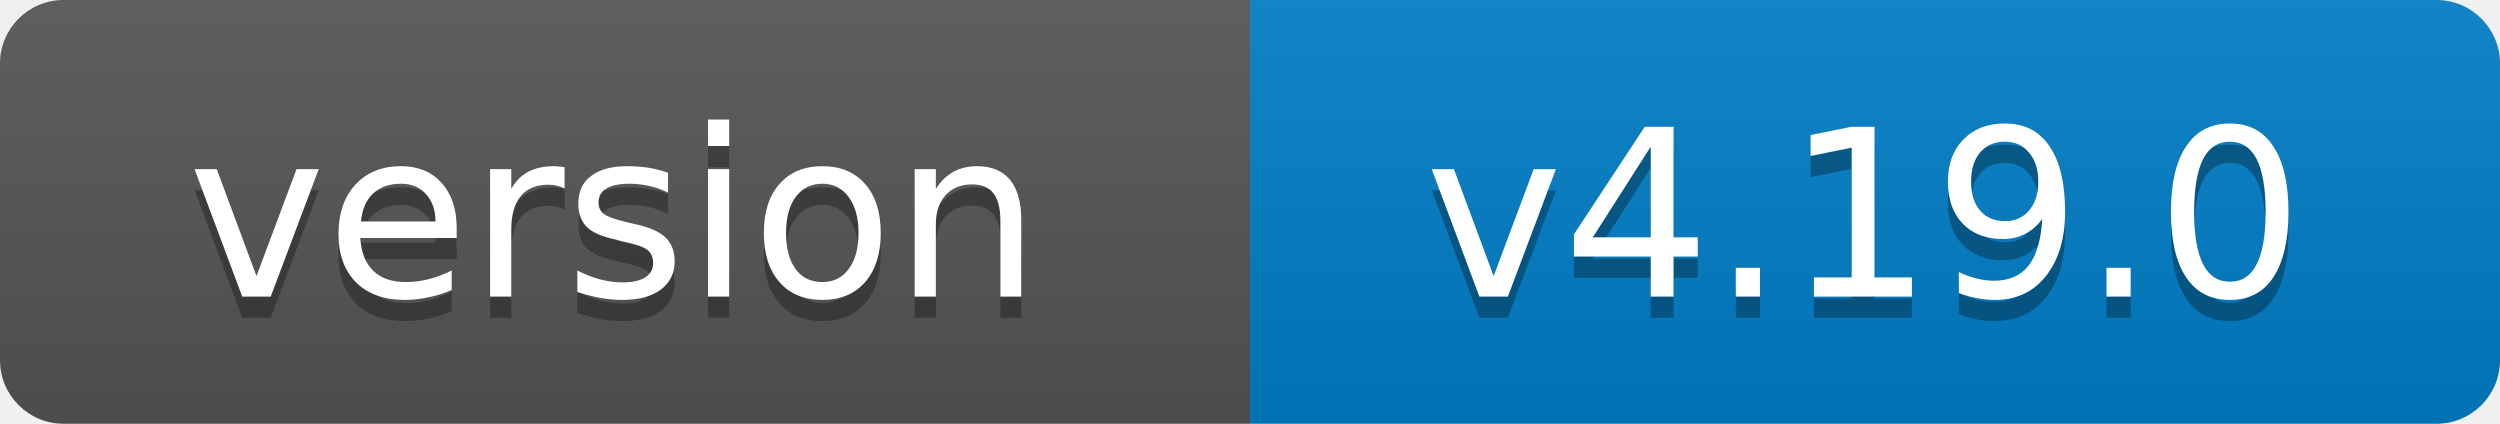
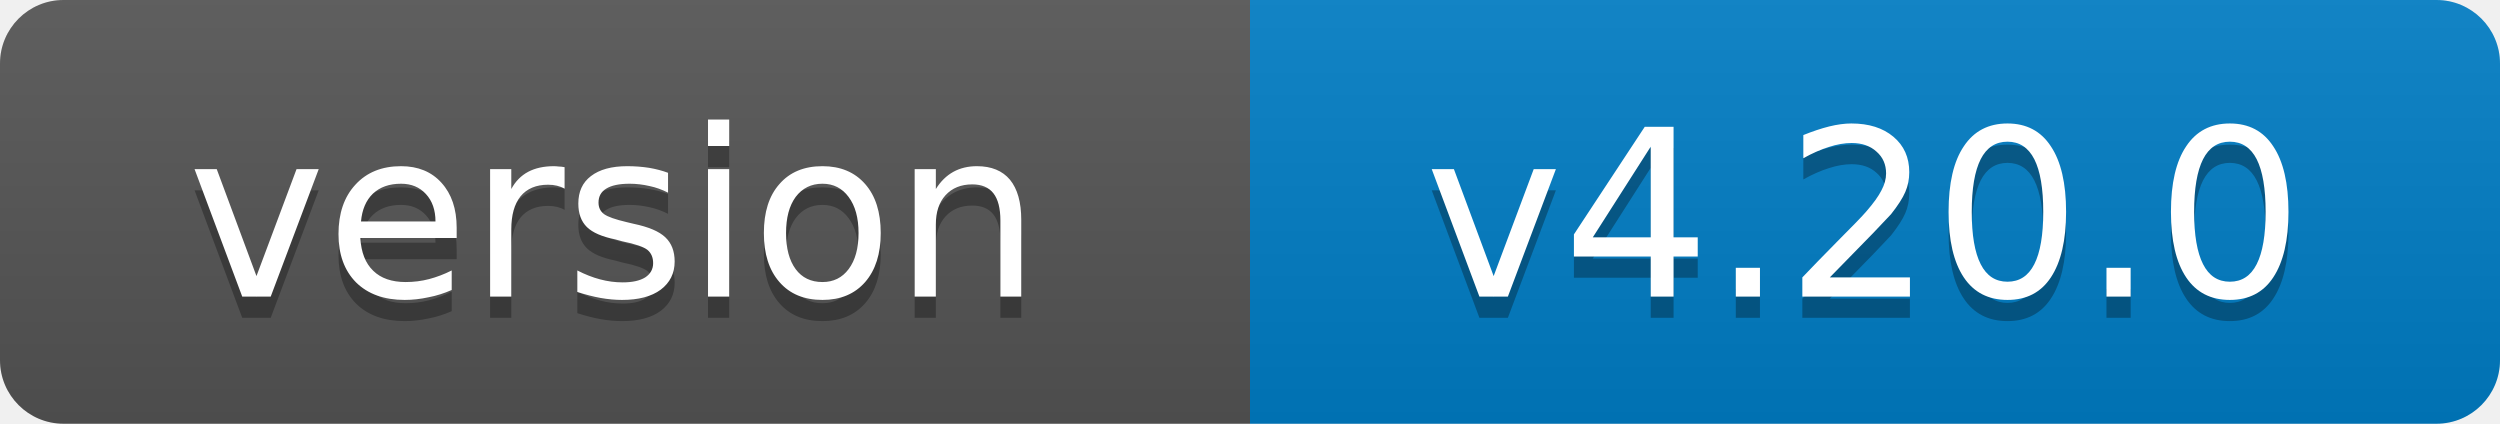
- <svg xmlns="http://www.w3.org/2000/svg" width="118" height="20" role="img" aria-label="version: v4.19.0">
+ <svg xmlns="http://www.w3.org/2000/svg" width="118" height="20" role="img" aria-label="version: v4.20.0">
  <linearGradient id="s" x2="0" y2="100%">
    <stop offset="0" stop-color="#bbb" stop-opacity=".1" />
    <stop offset="1" stop-opacity=".1" />
  </linearGradient>
  <clipPath id="r">
    <rect width="118" height="20" rx="3" fill="#fff" />
  </clipPath>
  <g clip-path="url(#r)">
    <rect width="59" height="20" fill="#555" />
    <rect x="59" width="59" height="20" fill="#007ec6" />
    <rect width="118" height="20" fill="url(#s)" />
  </g>
  <g fill="#fff" text-anchor="middle" font-family="Verdana,Geneva,DejaVu Sans,sans-serif" font-size="11">
    <text x="29" y="15" fill="#010101" fill-opacity=".3">version</text>
    <text x="29" y="14">version</text>
-     <text x="88" y="15" fill="#010101" fill-opacity=".3">v4.19.0</text>
-     <text x="88" y="14">v4.19.0</text>
+     <text x="88" y="15" fill="#010101" fill-opacity=".3">v4.20.0</text>
+     <text x="88" y="14">v4.20.0</text>
  </g>
</svg>
